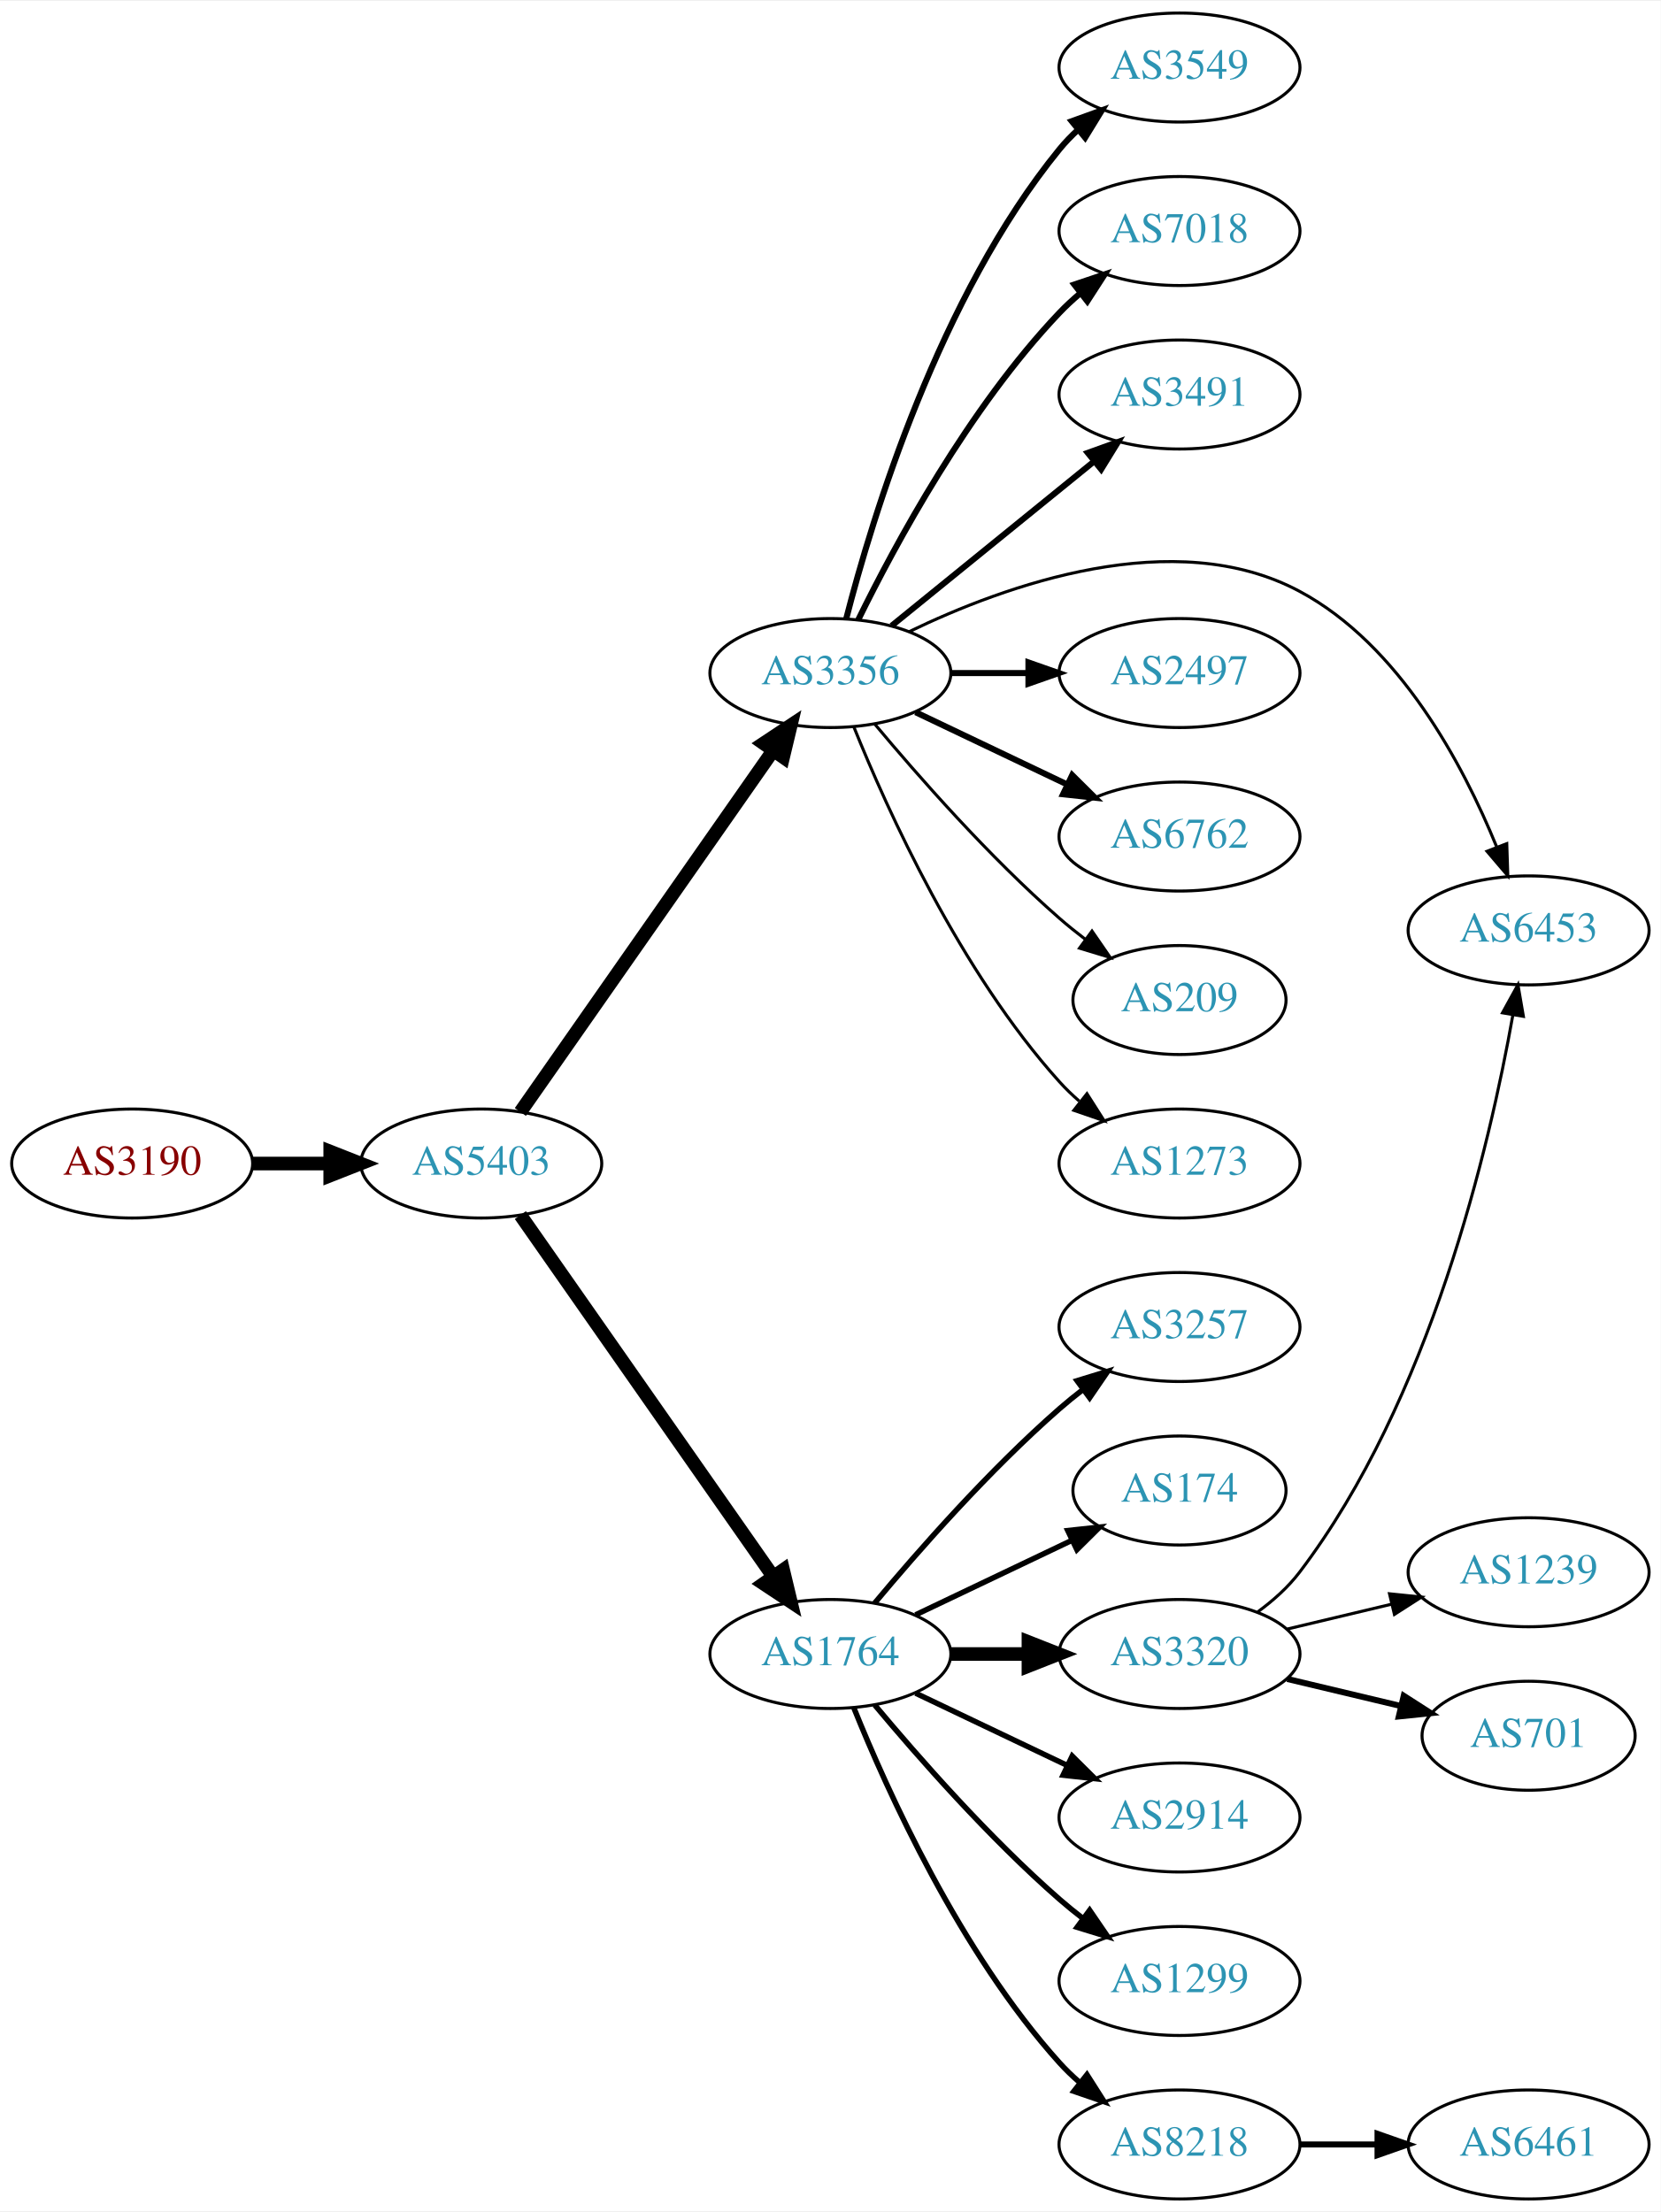
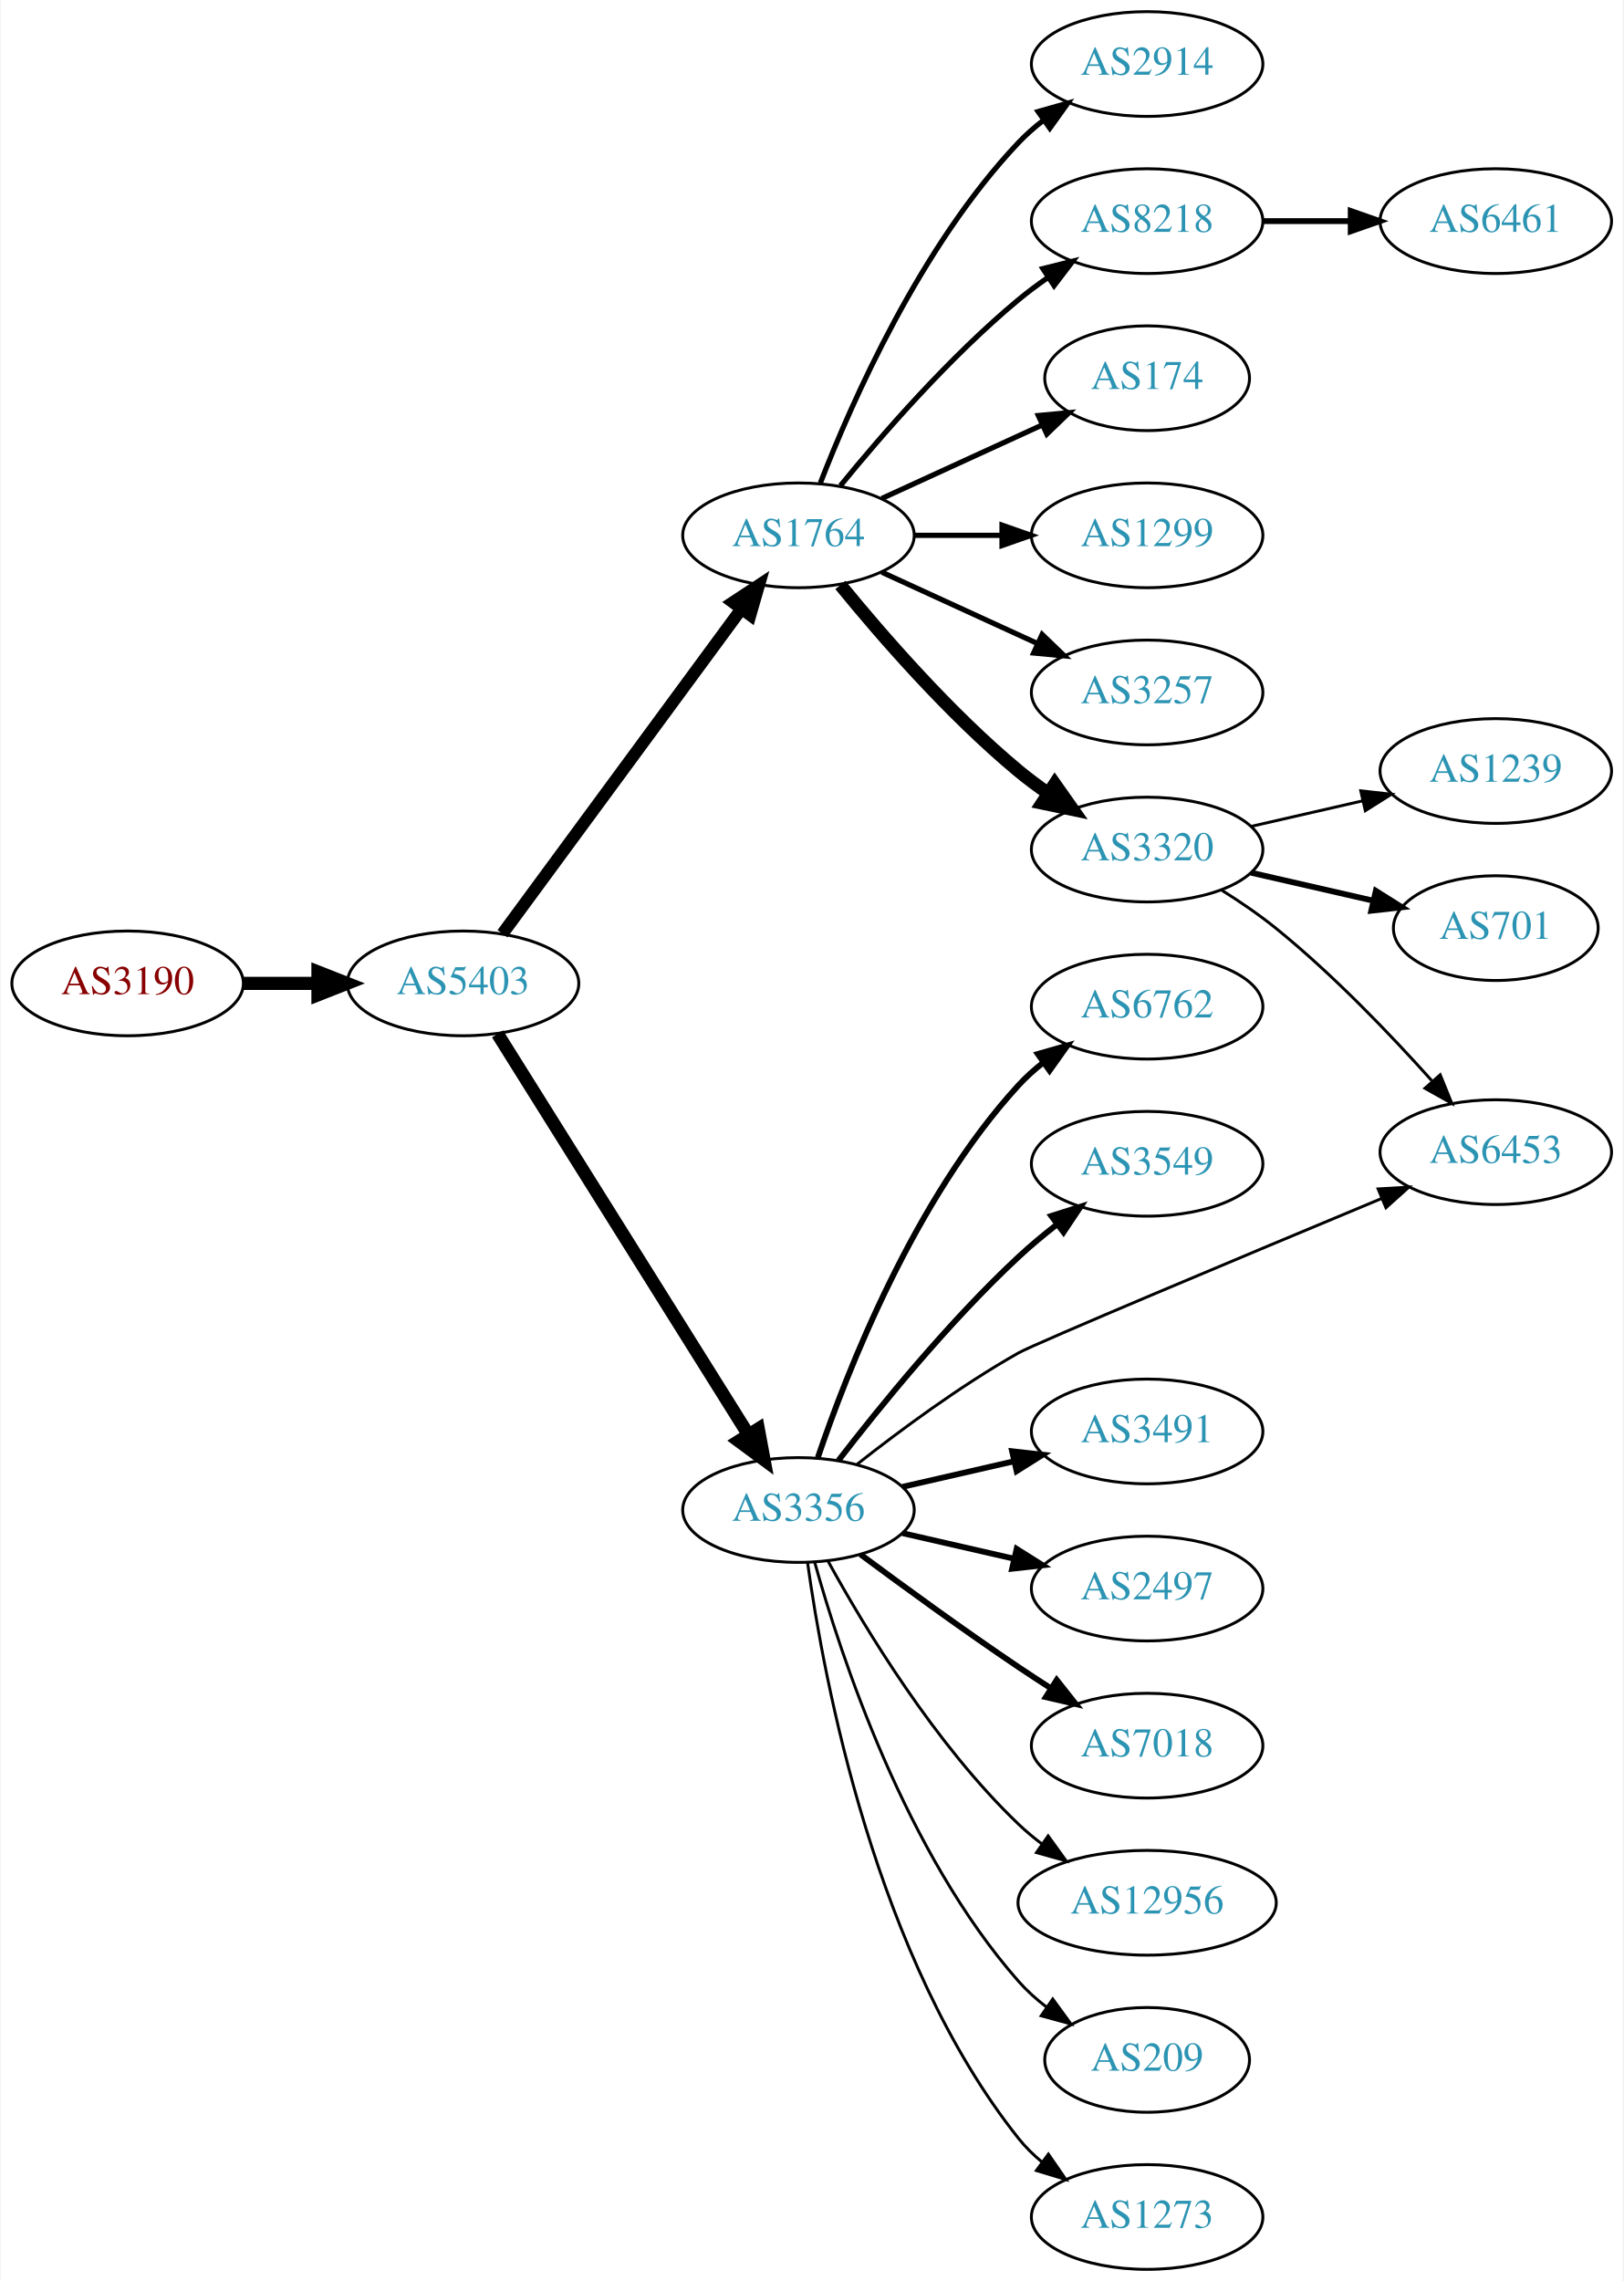
- <svg xmlns="http://www.w3.org/2000/svg" xmlns:xlink="http://www.w3.org/1999/xlink" width="548pt" height="730pt" viewBox="0.00 0.00 548.46 730.00">
-   <g id="graph0" class="graph" transform="scale(1 1) rotate(0) translate(4 726)">
-     <polygon fill="white" stroke="none" points="-4,4 -4,-726 544.465,-726 544.465,4 -4,4" />
+ <svg xmlns="http://www.w3.org/2000/svg" xmlns:xlink="http://www.w3.org/1999/xlink" width="558pt" height="784pt" viewBox="0.00 0.00 557.56 784.00">
+   <g id="graph0" class="graph" transform="scale(1 1) rotate(0) translate(4 780)">
+     <polygon fill="white" stroke="none" points="-4,4 -4,-780 553.564,-780 553.564,4 -4,4" />
    <g id="node1" class="node">
      <g id="a_node1">
        <a xlink:href="/asn/3190" xlink:title="AS3190 ~ 3-S-IT Dienstleistungen GmbH [AT]">
-           <ellipse fill="#ffffff" stroke="black" cx="39.647" cy="-342" rx="39.794" ry="18" />
-           <text text-anchor="middle" x="39.647" y="-338.3" font-family="Times,serif" font-size="14.00" fill="#880000">AS3190</text>
+           <ellipse fill="#ffffff" stroke="black" cx="39.647" cy="-442" rx="39.794" ry="18" />
+           <text text-anchor="middle" x="39.647" y="-438.3" font-family="Times,serif" font-size="14.00" fill="#880000">AS3190</text>
        </a>
      </g>
    </g>
    <g id="node2" class="node">
      <g id="a_node2">
        <a xlink:href="/asn/5403" xlink:title="AS5403 ~ AS5403 [AT]">
-           <ellipse fill="#ffffff" stroke="black" cx="154.939" cy="-342" rx="39.794" ry="18" />
-           <text text-anchor="middle" x="154.939" y="-338.3" font-family="Times,serif" font-size="14.00" fill="#2c94b3">AS5403</text>
+           <ellipse fill="#ffffff" stroke="black" cx="154.939" cy="-442" rx="39.794" ry="18" />
+           <text text-anchor="middle" x="154.939" y="-438.3" font-family="Times,serif" font-size="14.00" fill="#2c94b3">AS5403</text>
        </a>
      </g>
    </g>
    <g id="edge1" class="edge">
-       <path fill="none" stroke="black" stroke-width="4.5" d="M79.319,-342C87.522,-342 96.286,-342 104.818,-342" />
-       <polygon fill="black" stroke="black" stroke-width="4.5" points="105.057,-345.938 115.057,-342 105.057,-338.063 105.057,-345.938" />
+       <path fill="none" stroke="black" stroke-width="4.5" d="M79.319,-442C87.522,-442 96.286,-442 104.818,-442" />
+       <polygon fill="black" stroke="black" stroke-width="4.5" points="105.057,-445.938 115.057,-442 105.057,-438.063 105.057,-445.938" />
    </g>
    <g id="node3" class="node">
      <g id="a_node3">
-         <a xlink:href="/asn/3356" xlink:title="AS3356 ~ Level 3 Parent, LLC [US]">
-           <ellipse fill="#ffffff" stroke="black" cx="270.232" cy="-504" rx="39.794" ry="18" />
-           <text text-anchor="middle" x="270.232" y="-500.3" font-family="Times,serif" font-size="14.00" fill="#2c94b3">AS3356</text>
+         <a xlink:href="/asn/1764" xlink:title="AS1764 ~ NEXTLAYER-AS [AT]">
+           <ellipse fill="#ffffff" stroke="black" cx="270.232" cy="-596" rx="39.794" ry="18" />
+           <text text-anchor="middle" x="270.232" y="-592.3" font-family="Times,serif" font-size="14.00" fill="#2c94b3">AS1764</text>
        </a>
      </g>
    </g>
    <g id="edge2" class="edge">
-       <path fill="none" stroke="black" stroke-width="4.5" d="M167.85,-359.031C187.771,-387.517 227.961,-444.985 251.311,-478.374" />
-       <polygon fill="black" stroke="black" stroke-width="4.5" points="248.183,-480.772 257.141,-486.71 254.637,-476.258 248.183,-480.772" />
+       <path fill="none" stroke="black" stroke-width="4.219" d="M168.497,-459.069C188.402,-486.127 227.317,-539.024 250.52,-570.564" />
+       <polygon fill="black" stroke="black" stroke-width="4.219" points="247.72,-572.987 256.619,-578.854 253.667,-568.612 247.72,-572.987" />
    </g>
    <g id="node4" class="node">
      <g id="a_node4">
-         <a xlink:href="/asn/1764" xlink:title="AS1764 ~ NEXTLAYER-AS [AT]">
-           <ellipse fill="#ffffff" stroke="black" cx="270.232" cy="-180" rx="39.794" ry="18" />
-           <text text-anchor="middle" x="270.232" y="-176.3" font-family="Times,serif" font-size="14.00" fill="#2c94b3">AS1764</text>
+         <a xlink:href="/asn/3356" xlink:title="AS3356 ~ Level 3 Parent, LLC [US]">
+           <ellipse fill="#ffffff" stroke="black" cx="270.232" cy="-261" rx="39.794" ry="18" />
+           <text text-anchor="middle" x="270.232" y="-257.3" font-family="Times,serif" font-size="14.00" fill="#2c94b3">AS3356</text>
        </a>
      </g>
    </g>
    <g id="edge3" class="edge">
-       <path fill="none" stroke="black" stroke-width="4.5" d="M167.85,-324.969C187.771,-296.483 227.961,-239.015 251.311,-205.626" />
-       <polygon fill="black" stroke="black" stroke-width="4.5" points="254.637,-207.742 257.141,-197.29 248.183,-203.228 254.637,-207.742" />
+       <path fill="none" stroke="black" stroke-width="4.5" d="M166.802,-424.645C186.766,-392.751 229.388,-324.657 252.87,-287.141" />
+       <polygon fill="black" stroke="black" stroke-width="4.5" points="256.434,-288.868 258.402,-278.302 249.759,-284.69 256.434,-288.868" />
    </g>
    <g id="node5" class="node">
      <g id="a_node5">
-         <a xlink:href="/asn/3549" xlink:title="AS3549 ~ Level 3 Parent, LLC [US]">
-           <ellipse fill="#ffffff" stroke="black" cx="385.525" cy="-704" rx="39.794" ry="18" />
-           <text text-anchor="middle" x="385.525" y="-700.3" font-family="Times,serif" font-size="14.00" fill="#2c94b3">AS3549</text>
+         <a xlink:href="/asn/2914" xlink:title="AS2914 ~ NTT America, Inc. [US]">
+           <ellipse fill="#ffffff" stroke="black" cx="390.075" cy="-758" rx="39.794" ry="18" />
+           <text text-anchor="middle" x="390.075" y="-754.3" font-family="Times,serif" font-size="14.00" fill="#2c94b3">AS2914</text>
        </a>
      </g>
    </g>
    <g id="edge4" class="edge">
-       <path fill="none" stroke="black" stroke-width="2" d="M275.453,-521.905C284.043,-555.352 306.184,-628.329 345.879,-677 347.722,-679.26 349.8,-681.413 352.013,-683.446" />
-       <polygon fill="black" stroke="black" stroke-width="2" points="349.942,-686.274 359.906,-689.875 354.363,-680.846 349.942,-686.274" />
+       <path fill="none" stroke="black" stroke-width="1.8" d="M277.755,-613.994C288.506,-641.728 312.163,-695.429 345.879,-731 348.465,-733.728 351.382,-736.294 354.45,-738.677" />
+       <polygon fill="black" stroke="black" stroke-width="1.8" points="352.604,-741.658 362.799,-744.543 356.629,-735.93 352.604,-741.658" />
    </g>
    <g id="node6" class="node">
      <g id="a_node6">
-         <a xlink:href="/asn/7018" xlink:title="AS7018 ~ AT&amp;T Services, Inc. [US]">
-           <ellipse fill="#ffffff" stroke="black" cx="385.525" cy="-650" rx="39.794" ry="18" />
-           <text text-anchor="middle" x="385.525" y="-646.3" font-family="Times,serif" font-size="14.00" fill="#2c94b3">AS7018</text>
+         <a xlink:href="/asn/8218" xlink:title="AS8218 ~ legacy Neotelecoms [FR]">
+           <ellipse fill="#ffffff" stroke="black" cx="390.075" cy="-704" rx="39.794" ry="18" />
+           <text text-anchor="middle" x="390.075" y="-700.3" font-family="Times,serif" font-size="14.00" fill="#2c94b3">AS8218</text>
        </a>
      </g>
    </g>
    <g id="edge5" class="edge">
-       <path fill="none" stroke="black" stroke-width="2" d="M279.464,-521.652C291.554,-546.305 315.953,-591.553 345.879,-623 347.942,-625.168 350.204,-627.267 352.566,-629.273" />
-       <polygon fill="black" stroke="black" stroke-width="2" points="350.794,-632.329 360.839,-635.7 355.089,-626.801 350.794,-632.329" />
+       <path fill="none" stroke="black" stroke-width="1.8" d="M284.651,-613.065C298.766,-630.375 322.181,-657.345 345.879,-677 349.095,-679.668 352.596,-682.27 356.166,-684.741" />
+       <polygon fill="black" stroke="black" stroke-width="1.8" points="354.244,-687.666 364.523,-690.236 358.09,-681.817 354.244,-687.666" />
    </g>
    <g id="node7" class="node">
      <g id="a_node7">
-         <a xlink:href="/asn/3491" xlink:title="AS3491 ~ PCCW Global, Inc. [US]">
-           <ellipse fill="#ffffff" stroke="black" cx="385.525" cy="-596" rx="39.794" ry="18" />
-           <text text-anchor="middle" x="385.525" y="-592.3" font-family="Times,serif" font-size="14.00" fill="#2c94b3">AS3491</text>
+         <a xlink:href="/asn/174" xlink:title="AS174 ~ Cogent Communications [US]">
+           <ellipse fill="#ffffff" stroke="black" cx="390.075" cy="-650" rx="35.194" ry="18" />
+           <text text-anchor="middle" x="390.075" y="-646.3" font-family="Times,serif" font-size="14.00" fill="#2c94b3">AS174</text>
        </a>
      </g>
    </g>
    <g id="edge6" class="edge">
-       <path fill="none" stroke="black" stroke-width="2" d="M290.451,-519.607C308.843,-534.542 336.762,-557.214 357.413,-573.983" />
-       <polygon fill="black" stroke="black" stroke-width="2" points="355.243,-576.73 365.212,-580.317 359.656,-571.296 355.243,-576.73" />
+       <path fill="none" stroke="black" stroke-width="1.8" d="M298.861,-608.661C315.277,-616.183 336.259,-625.798 353.856,-633.861" />
+       <polygon fill="black" stroke="black" stroke-width="1.8" points="352.684,-637.174 363.233,-638.158 355.6,-630.811 352.684,-637.174" />
    </g>
    <g id="node8" class="node">
      <g id="a_node8">
-         <a xlink:href="/asn/6453" xlink:title="AS6453 ~ TATA COMMUNICATIONS (AMERICA) INC [US]">
-           <ellipse fill="#ffffff" stroke="black" cx="500.818" cy="-419" rx="39.794" ry="18" />
-           <text text-anchor="middle" x="500.818" y="-415.3" font-family="Times,serif" font-size="14.00" fill="#2c94b3">AS6453</text>
+         <a xlink:href="/asn/1299" xlink:title="AS1299 ~ Telia Carrier [EU]">
+           <ellipse fill="#ffffff" stroke="black" cx="390.075" cy="-596" rx="39.794" ry="18" />
+           <text text-anchor="middle" x="390.075" y="-592.3" font-family="Times,serif" font-size="14.00" fill="#2c94b3">AS1299</text>
        </a>
      </g>
    </g>
    <g id="edge7" class="edge">
-       <path fill="none" stroke="black" d="M296.234,-517.66C328.035,-533.034 383.786,-553.152 425.172,-531 458.237,-513.302 479.182,-473.773 490.208,-446.743" />
-       <polygon fill="black" stroke="black" points="493.608,-447.656 493.953,-437.067 487.08,-445.13 493.608,-447.656" />
+       <path fill="none" stroke="black" stroke-width="1.8" d="M310.145,-596C319.698,-596 330.048,-596 340.011,-596" />
+       <polygon fill="black" stroke="black" stroke-width="1.8" points="340.203,-599.5 350.203,-596 340.203,-592.5 340.203,-599.5" />
    </g>
    <g id="node9" class="node">
      <g id="a_node9">
-         <a xlink:href="/asn/2497" xlink:title="AS2497 ~ Internet Initiative Japan Inc. [JP]">
-           <ellipse fill="#ffffff" stroke="black" cx="385.525" cy="-504" rx="39.794" ry="18" />
-           <text text-anchor="middle" x="385.525" y="-500.3" font-family="Times,serif" font-size="14.00" fill="#2c94b3">AS2497</text>
+         <a xlink:href="/asn/3257" xlink:title="AS3257 ~ GTT [DE]">
+           <ellipse fill="#ffffff" stroke="black" cx="390.075" cy="-542" rx="39.794" ry="18" />
+           <text text-anchor="middle" x="390.075" y="-538.3" font-family="Times,serif" font-size="14.00" fill="#2c94b3">AS3257</text>
        </a>
      </g>
    </g>
    <g id="edge8" class="edge">
-       <path fill="none" stroke="black" stroke-width="2" d="M309.905,-504C318.108,-504 326.872,-504 335.404,-504" />
-       <polygon fill="black" stroke="black" stroke-width="2" points="335.643,-507.5 345.643,-504 335.643,-500.5 335.643,-507.5" />
+       <path fill="none" stroke="black" stroke-width="1.8" d="M298.861,-583.339C314.818,-576.027 335.089,-566.739 352.371,-558.819" />
+       <polygon fill="black" stroke="black" stroke-width="1.8" points="353.986,-561.929 361.619,-554.581 351.07,-555.565 353.986,-561.929" />
    </g>
    <g id="node10" class="node">
      <g id="a_node10">
-         <a xlink:href="/asn/6762" xlink:title="AS6762 ~ TELECOM ITALIA SPARKLE S.p.A. [IT]">
-           <ellipse fill="#ffffff" stroke="black" cx="385.525" cy="-450" rx="39.794" ry="18" />
-           <text text-anchor="middle" x="385.525" y="-446.3" font-family="Times,serif" font-size="14.00" fill="#2c94b3">AS6762</text>
+         <a xlink:href="/asn/3320" xlink:title="AS3320 ~ DTAG [DE]">
+           <ellipse fill="#ffffff" stroke="black" cx="390.075" cy="-488" rx="39.794" ry="18" />
+           <text text-anchor="middle" x="390.075" y="-484.3" font-family="Times,serif" font-size="14.00" fill="#2c94b3">AS3320</text>
        </a>
      </g>
    </g>
    <g id="edge9" class="edge">
-       <path fill="none" stroke="black" stroke-width="2" d="M298.369,-491.066C313.363,-483.919 332.184,-474.948 348.407,-467.215" />
-       <polygon fill="black" stroke="black" stroke-width="2" points="350.089,-470.291 357.61,-462.829 347.077,-463.972 350.089,-470.291" />
+       <path fill="none" stroke="black" stroke-width="4.5" d="M284.651,-578.935C298.766,-561.625 322.181,-534.655 345.879,-515 349.095,-512.332 352.596,-509.73 356.166,-507.259" />
+       <polygon fill="black" stroke="black" stroke-width="4.5" points="358.33,-510.548 364.523,-501.764 354.004,-503.968 358.33,-510.548" />
    </g>
    <g id="node11" class="node">
      <g id="a_node11">
-         <a xlink:href="/asn/209" xlink:title="AS209 ~ CenturyLink Communications, LLC [US]">
-           <ellipse fill="#ffffff" stroke="black" cx="385.525" cy="-396" rx="35.194" ry="18" />
-           <text text-anchor="middle" x="385.525" y="-392.3" font-family="Times,serif" font-size="14.00" fill="#2c94b3">AS209</text>
+         <a xlink:href="/asn/6762" xlink:title="AS6762 ~ TELECOM ITALIA SPARKLE S.p.A. [IT]">
+           <ellipse fill="#ffffff" stroke="black" cx="390.075" cy="-434" rx="39.794" ry="18" />
+           <text text-anchor="middle" x="390.075" y="-430.3" font-family="Times,serif" font-size="14.00" fill="#2c94b3">AS6762</text>
        </a>
      </g>
    </g>
    <g id="edge10" class="edge">
-       <path fill="none" stroke="black" d="M284.862,-487.183C299.145,-470.071 322.691,-443.255 345.879,-423 348.549,-420.668 351.421,-418.352 354.352,-416.114" />
-       <polygon fill="black" stroke="black" points="356.629,-418.784 362.643,-410.061 352.502,-413.13 356.629,-418.784" />
+       <path fill="none" stroke="black" stroke-width="2" d="M276.894,-279.027C286.897,-308.59 310.082,-367.983 345.879,-407 348.42,-409.77 351.308,-412.364 354.357,-414.764" />
+       <polygon fill="black" stroke="black" stroke-width="2" points="352.495,-417.734 362.68,-420.654 356.539,-412.021 352.495,-417.734" />
    </g>
    <g id="node12" class="node">
      <g id="a_node12">
-         <a xlink:href="/asn/1273" xlink:title="AS1273 ~ Vodafone Group PLC [EU]">
-           <ellipse fill="#ffffff" stroke="black" cx="385.525" cy="-342" rx="39.794" ry="18" />
-           <text text-anchor="middle" x="385.525" y="-338.3" font-family="Times,serif" font-size="14.00" fill="#2c94b3">AS1273</text>
+         <a xlink:href="/asn/3549" xlink:title="AS3549 ~ Level 3 Parent, LLC [US]">
+           <ellipse fill="#ffffff" stroke="black" cx="390.075" cy="-380" rx="39.794" ry="18" />
+           <text text-anchor="middle" x="390.075" y="-376.3" font-family="Times,serif" font-size="14.00" fill="#2c94b3">AS3549</text>
        </a>
      </g>
    </g>
    <g id="edge11" class="edge">
-       <path fill="none" stroke="black" d="M277.98,-486.213C289.031,-458.757 313.084,-405.422 345.879,-369 347.881,-366.776 350.1,-364.637 352.432,-362.603" />
-       <polygon fill="black" stroke="black" points="354.963,-365.065 360.652,-356.127 350.631,-359.567 354.963,-365.065" />
+       <path fill="none" stroke="black" stroke-width="2" d="M283.969,-278.016C298.073,-296.311 321.989,-325.761 345.879,-348 349.978,-351.816 354.528,-355.6 359.093,-359.159" />
+       <polygon fill="black" stroke="black" stroke-width="2" points="357.135,-362.066 367.231,-365.279 361.342,-356.472 357.135,-362.066" />
    </g>
    <g id="node13" class="node">
      <g id="a_node13">
-         <a xlink:href="/asn/3257" xlink:title="AS3257 ~ GTT [DE]">
-           <ellipse fill="#ffffff" stroke="black" cx="385.525" cy="-288" rx="39.794" ry="18" />
-           <text text-anchor="middle" x="385.525" y="-284.3" font-family="Times,serif" font-size="14.00" fill="#2c94b3">AS3257</text>
+         <a xlink:href="/asn/6453" xlink:title="AS6453 ~ TATA COMMUNICATIONS (AMERICA) INC [US]">
+           <ellipse fill="#ffffff" stroke="black" cx="509.918" cy="-384" rx="39.794" ry="18" />
+           <text text-anchor="middle" x="509.918" y="-380.3" font-family="Times,serif" font-size="14.00" fill="#2c94b3">AS6453</text>
        </a>
      </g>
    </g>
    <g id="edge12" class="edge">
-       <path fill="none" stroke="black" stroke-width="1.8" d="M284.862,-196.817C299.145,-213.929 322.691,-240.745 345.879,-261 348.345,-263.154 350.983,-265.294 353.681,-267.372" />
-       <polygon fill="black" stroke="black" stroke-width="1.8" points="351.706,-270.264 361.835,-273.37 355.854,-264.625 351.706,-270.264" />
+       <path fill="none" stroke="black" d="M290.378,-276.71C304.997,-288.235 325.954,-303.768 345.879,-315 351.675,-318.267 424.242,-348.691 470.588,-368.034" />
+       <polygon fill="black" stroke="black" points="469.469,-371.36 480.046,-371.98 472.164,-364.899 469.469,-371.36" />
    </g>
    <g id="node14" class="node">
      <g id="a_node14">
-         <a xlink:href="/asn/174" xlink:title="AS174 ~ Cogent Communications [US]">
-           <ellipse fill="#ffffff" stroke="black" cx="385.525" cy="-234" rx="35.194" ry="18" />
-           <text text-anchor="middle" x="385.525" y="-230.3" font-family="Times,serif" font-size="14.00" fill="#2c94b3">AS174</text>
+         <a xlink:href="/asn/3491" xlink:title="AS3491 ~ PCCW Global, Inc. [US]">
+           <ellipse fill="#ffffff" stroke="black" cx="390.075" cy="-288" rx="39.794" ry="18" />
+           <text text-anchor="middle" x="390.075" y="-284.3" font-family="Times,serif" font-size="14.00" fill="#2c94b3">AS3491</text>
        </a>
      </g>
    </g>
    <g id="edge13" class="edge">
-       <path fill="none" stroke="black" stroke-width="1.8" d="M298.369,-192.934C313.801,-200.29 333.286,-209.577 349.821,-217.459" />
-       <polygon fill="black" stroke="black" stroke-width="1.8" points="348.63,-220.768 359.163,-221.911 351.642,-214.449 348.63,-220.768" />
+       <path fill="none" stroke="black" stroke-width="2" d="M305.952,-268.955C317.952,-271.704 331.572,-274.825 344.265,-277.733" />
+       <polygon fill="black" stroke="black" stroke-width="2" points="343.668,-281.187 354.197,-280.009 345.231,-274.364 343.668,-281.187" />
    </g>
    <g id="node15" class="node">
      <g id="a_node15">
-         <a xlink:href="/asn/3320" xlink:title="AS3320 ~ DTAG [DE]">
-           <ellipse fill="#ffffff" stroke="black" cx="385.525" cy="-180" rx="39.794" ry="18" />
-           <text text-anchor="middle" x="385.525" y="-176.3" font-family="Times,serif" font-size="14.00" fill="#2c94b3">AS3320</text>
+         <a xlink:href="/asn/2497" xlink:title="AS2497 ~ Internet Initiative Japan Inc. [JP]">
+           <ellipse fill="#ffffff" stroke="black" cx="390.075" cy="-234" rx="39.794" ry="18" />
+           <text text-anchor="middle" x="390.075" y="-230.3" font-family="Times,serif" font-size="14.00" fill="#2c94b3">AS2497</text>
        </a>
      </g>
    </g>
    <g id="edge14" class="edge">
-       <path fill="none" stroke="black" stroke-width="4.5" d="M309.905,-180C318.108,-180 326.872,-180 335.404,-180" />
-       <polygon fill="black" stroke="black" stroke-width="4.5" points="335.643,-183.938 345.643,-180 335.643,-176.063 335.643,-183.938" />
+       <path fill="none" stroke="black" stroke-width="2" d="M305.952,-253.045C317.952,-250.296 331.572,-247.175 344.265,-244.267" />
+       <polygon fill="black" stroke="black" stroke-width="2" points="345.231,-247.636 354.197,-241.991 343.668,-240.813 345.231,-247.636" />
    </g>
    <g id="node16" class="node">
      <g id="a_node16">
-         <a xlink:href="/asn/2914" xlink:title="AS2914 ~ NTT America, Inc. [US]">
-           <ellipse fill="#ffffff" stroke="black" cx="385.525" cy="-126" rx="39.794" ry="18" />
-           <text text-anchor="middle" x="385.525" y="-122.3" font-family="Times,serif" font-size="14.00" fill="#2c94b3">AS2914</text>
+         <a xlink:href="/asn/7018" xlink:title="AS7018 ~ AT&amp;T Services, Inc. [US]">
+           <ellipse fill="#ffffff" stroke="black" cx="390.075" cy="-180" rx="39.794" ry="18" />
+           <text text-anchor="middle" x="390.075" y="-176.3" font-family="Times,serif" font-size="14.00" fill="#2c94b3">AS7018</text>
        </a>
      </g>
    </g>
    <g id="edge15" class="edge">
-       <path fill="none" stroke="black" stroke-width="1.8" d="M298.369,-167.066C313.363,-159.919 332.184,-150.948 348.407,-143.215" />
-       <polygon fill="black" stroke="black" stroke-width="1.8" points="350.089,-146.291 357.61,-138.829 347.077,-139.972 350.089,-146.291" />
+       <path fill="none" stroke="black" stroke-width="2" d="M291.563,-245.723C306.425,-234.696 327.17,-219.593 345.879,-207 349.428,-204.611 353.178,-202.161 356.927,-199.758" />
+       <polygon fill="black" stroke="black" stroke-width="2" points="358.995,-202.591 365.575,-194.288 355.253,-196.675 358.995,-202.591" />
    </g>
    <g id="node17" class="node">
      <g id="a_node17">
-         <a xlink:href="/asn/1299" xlink:title="AS1299 ~ Telia Carrier [EU]">
-           <ellipse fill="#ffffff" stroke="black" cx="385.525" cy="-72" rx="39.794" ry="18" />
-           <text text-anchor="middle" x="385.525" y="-68.3" font-family="Times,serif" font-size="14.00" fill="#2c94b3">AS1299</text>
+         <a xlink:href="/asn/12956" xlink:title="AS12956 ~ TELXIUS [ES]">
+           <ellipse fill="#ffffff" stroke="black" cx="390.075" cy="-126" rx="44.393" ry="18" />
+           <text text-anchor="middle" x="390.075" y="-122.3" font-family="Times,serif" font-size="14.00" fill="#2c94b3">AS12956</text>
        </a>
      </g>
    </g>
    <g id="edge16" class="edge">
-       <path fill="none" stroke="black" stroke-width="1.8" d="M284.862,-163.183C299.145,-146.071 322.691,-119.255 345.879,-99 348.345,-96.846 350.983,-94.706 353.681,-92.628" />
-       <polygon fill="black" stroke="black" stroke-width="1.8" points="355.854,-95.375 361.835,-86.63 351.706,-89.736 355.854,-95.375" />
+       <path fill="none" stroke="black" d="M280.474,-243.287C293.019,-220.439 317.196,-180.389 345.879,-153 348.385,-150.607 351.137,-148.313 353.999,-146.145" />
+       <polygon fill="black" stroke="black" points="356.051,-148.982 362.249,-140.39 352.045,-143.241 356.051,-148.982" />
    </g>
    <g id="node18" class="node">
      <g id="a_node18">
-         <a xlink:href="/asn/8218" xlink:title="AS8218 ~ legacy Neotelecoms [FR]">
-           <ellipse fill="#ffffff" stroke="black" cx="385.525" cy="-18" rx="39.794" ry="18" />
-           <text text-anchor="middle" x="385.525" y="-14.3" font-family="Times,serif" font-size="14.00" fill="#2c94b3">AS8218</text>
+         <a xlink:href="/asn/209" xlink:title="AS209 ~ CenturyLink Communications, LLC [US]">
+           <ellipse fill="#ffffff" stroke="black" cx="390.075" cy="-72" rx="35.194" ry="18" />
+           <text text-anchor="middle" x="390.075" y="-68.3" font-family="Times,serif" font-size="14.00" fill="#2c94b3">AS209</text>
        </a>
      </g>
    </g>
    <g id="edge17" class="edge">
-       <path fill="none" stroke="black" stroke-width="1.8" d="M277.98,-162.213C289.031,-134.757 313.084,-81.422 345.879,-45 347.881,-42.776 350.1,-40.637 352.432,-38.603" />
-       <polygon fill="black" stroke="black" stroke-width="1.8" points="354.963,-41.065 360.652,-32.127 350.631,-35.567 354.963,-41.065" />
-     </g>
-     <g id="edge20" class="edge">
-       <path fill="none" stroke="black" d="M411.394,-193.928C416.474,-197.655 421.409,-202.047 425.172,-207 468.372,-263.854 487.953,-347.751 495.608,-390.98" />
-       <polygon fill="black" stroke="black" points="492.192,-391.773 497.305,-401.053 499.095,-390.61 492.192,-391.773" />
+       <path fill="none" stroke="black" d="M275.805,-243.054C284.711,-211.005 306.995,-143.158 345.879,-99 348.706,-95.789 352.007,-92.828 355.502,-90.136" />
+       <polygon fill="black" stroke="black" points="357.636,-92.916 363.878,-84.355 353.66,-87.155 357.636,-92.916" />
    </g>
    <g id="node19" class="node">
      <g id="a_node19">
-         <a xlink:href="/asn/1239" xlink:title="AS1239 ~ Sprint [US]">
-           <ellipse fill="#ffffff" stroke="black" cx="500.818" cy="-207" rx="39.794" ry="18" />
-           <text text-anchor="middle" x="500.818" y="-203.3" font-family="Times,serif" font-size="14.00" fill="#2c94b3">AS1239</text>
+         <a xlink:href="/asn/1273" xlink:title="AS1273 ~ Vodafone Group PLC [EU]">
+           <ellipse fill="#ffffff" stroke="black" cx="390.075" cy="-18" rx="39.794" ry="18" />
+           <text text-anchor="middle" x="390.075" y="-14.3" font-family="Times,serif" font-size="14.00" fill="#2c94b3">AS1273</text>
        </a>
      </g>
    </g>
    <g id="edge18" class="edge">
-       <path fill="none" stroke="black" d="M421.133,-188.248C432.004,-190.838 444.158,-193.735 455.601,-196.462" />
-       <polygon fill="black" stroke="black" points="454.884,-199.889 465.423,-198.803 456.507,-193.08 454.884,-199.889" />
+       <path fill="none" stroke="black" d="M273.372,-242.83C278.872,-203.026 296.697,-106.767 345.879,-45 348.22,-42.06 350.975,-39.351 353.94,-36.879" />
+       <polygon fill="black" stroke="black" points="356.133,-39.612 362.147,-30.89 352.006,-33.958 356.133,-39.612" />
    </g>
    <g id="node20" class="node">
      <g id="a_node20">
-         <a xlink:href="/asn/701" xlink:title="AS701 ~ UUNET [US]">
-           <ellipse fill="#ffffff" stroke="black" cx="500.818" cy="-153" rx="35.194" ry="18" />
-           <text text-anchor="middle" x="500.818" y="-149.3" font-family="Times,serif" font-size="14.00" fill="#2c94b3">AS701</text>
+         <a xlink:href="/asn/6461" xlink:title="AS6461 ~ Zayo Bandwidth [US]">
+           <ellipse fill="#ffffff" stroke="black" cx="509.918" cy="-704" rx="39.794" ry="18" />
+           <text text-anchor="middle" x="509.918" y="-700.3" font-family="Times,serif" font-size="14.00" fill="#2c94b3">AS6461</text>
        </a>
      </g>
    </g>
    <g id="edge19" class="edge">
-       <path fill="none" stroke="black" stroke-width="2" d="M421.133,-171.752C432.927,-168.942 446.232,-165.771 458.499,-162.847" />
-       <polygon fill="black" stroke="black" stroke-width="2" points="459.588,-166.186 468.504,-160.463 457.965,-159.376 459.588,-166.186" />
+       <path fill="none" stroke="black" stroke-width="2" d="M429.988,-704C439.541,-704 449.891,-704 459.853,-704" />
+       <polygon fill="black" stroke="black" stroke-width="2" points="460.046,-707.5 470.046,-704 460.046,-700.5 460.046,-707.5" />
+     </g>
+     <g id="edge22" class="edge">
+       <path fill="none" stroke="black" d="M415.547,-474.137C421.857,-470.182 428.494,-465.67 434.271,-461 453.877,-445.153 473.625,-424.529 487.88,-408.615" />
+       <polygon fill="black" stroke="black" points="490.81,-410.585 494.804,-400.772 485.562,-405.952 490.81,-410.585" />
    </g>
    <g id="node21" class="node">
      <g id="a_node21">
-         <a xlink:href="/asn/6461" xlink:title="AS6461 ~ ZAYO-6461 [US]">
-           <ellipse fill="#ffffff" stroke="black" cx="500.818" cy="-18" rx="39.794" ry="18" />
-           <text text-anchor="middle" x="500.818" y="-14.3" font-family="Times,serif" font-size="14.00" fill="#2c94b3">AS6461</text>
+         <a xlink:href="/asn/1239" xlink:title="AS1239 ~ Sprint [US]">
+           <ellipse fill="#ffffff" stroke="black" cx="509.918" cy="-515" rx="39.794" ry="18" />
+           <text text-anchor="middle" x="509.918" y="-511.3" font-family="Times,serif" font-size="14.00" fill="#2c94b3">AS1239</text>
+         </a>
+       </g>
+     </g>
+     <g id="edge20" class="edge">
+       <path fill="none" stroke="black" d="M425.794,-495.955C437.794,-498.704 451.415,-501.825 464.108,-504.733" />
+       <polygon fill="black" stroke="black" points="463.51,-508.187 474.039,-507.009 465.073,-501.364 463.51,-508.187" />
+     </g>
+     <g id="node22" class="node">
+       <g id="a_node22">
+         <a xlink:href="/asn/701" xlink:title="AS701 ~ UUNET [US]">
+           <ellipse fill="#ffffff" stroke="black" cx="509.918" cy="-461" rx="35.194" ry="18" />
+           <text text-anchor="middle" x="509.918" y="-457.3" font-family="Times,serif" font-size="14.00" fill="#2c94b3">AS701</text>
        </a>
      </g>
    </g>
    <g id="edge21" class="edge">
-       <path fill="none" stroke="black" stroke-width="2" d="M425.198,-18C433.401,-18 442.165,-18 450.697,-18" />
-       <polygon fill="black" stroke="black" stroke-width="2" points="450.936,-21.5 460.936,-18 450.936,-14.5 450.936,-21.5" />
+       <path fill="none" stroke="black" stroke-width="2" d="M425.794,-480.045C438.887,-477.045 453.909,-473.604 467.55,-470.478" />
+       <polygon fill="black" stroke="black" stroke-width="2" points="468.691,-473.807 477.657,-468.162 467.128,-466.984 468.691,-473.807" />
    </g>
  </g>
</svg>
